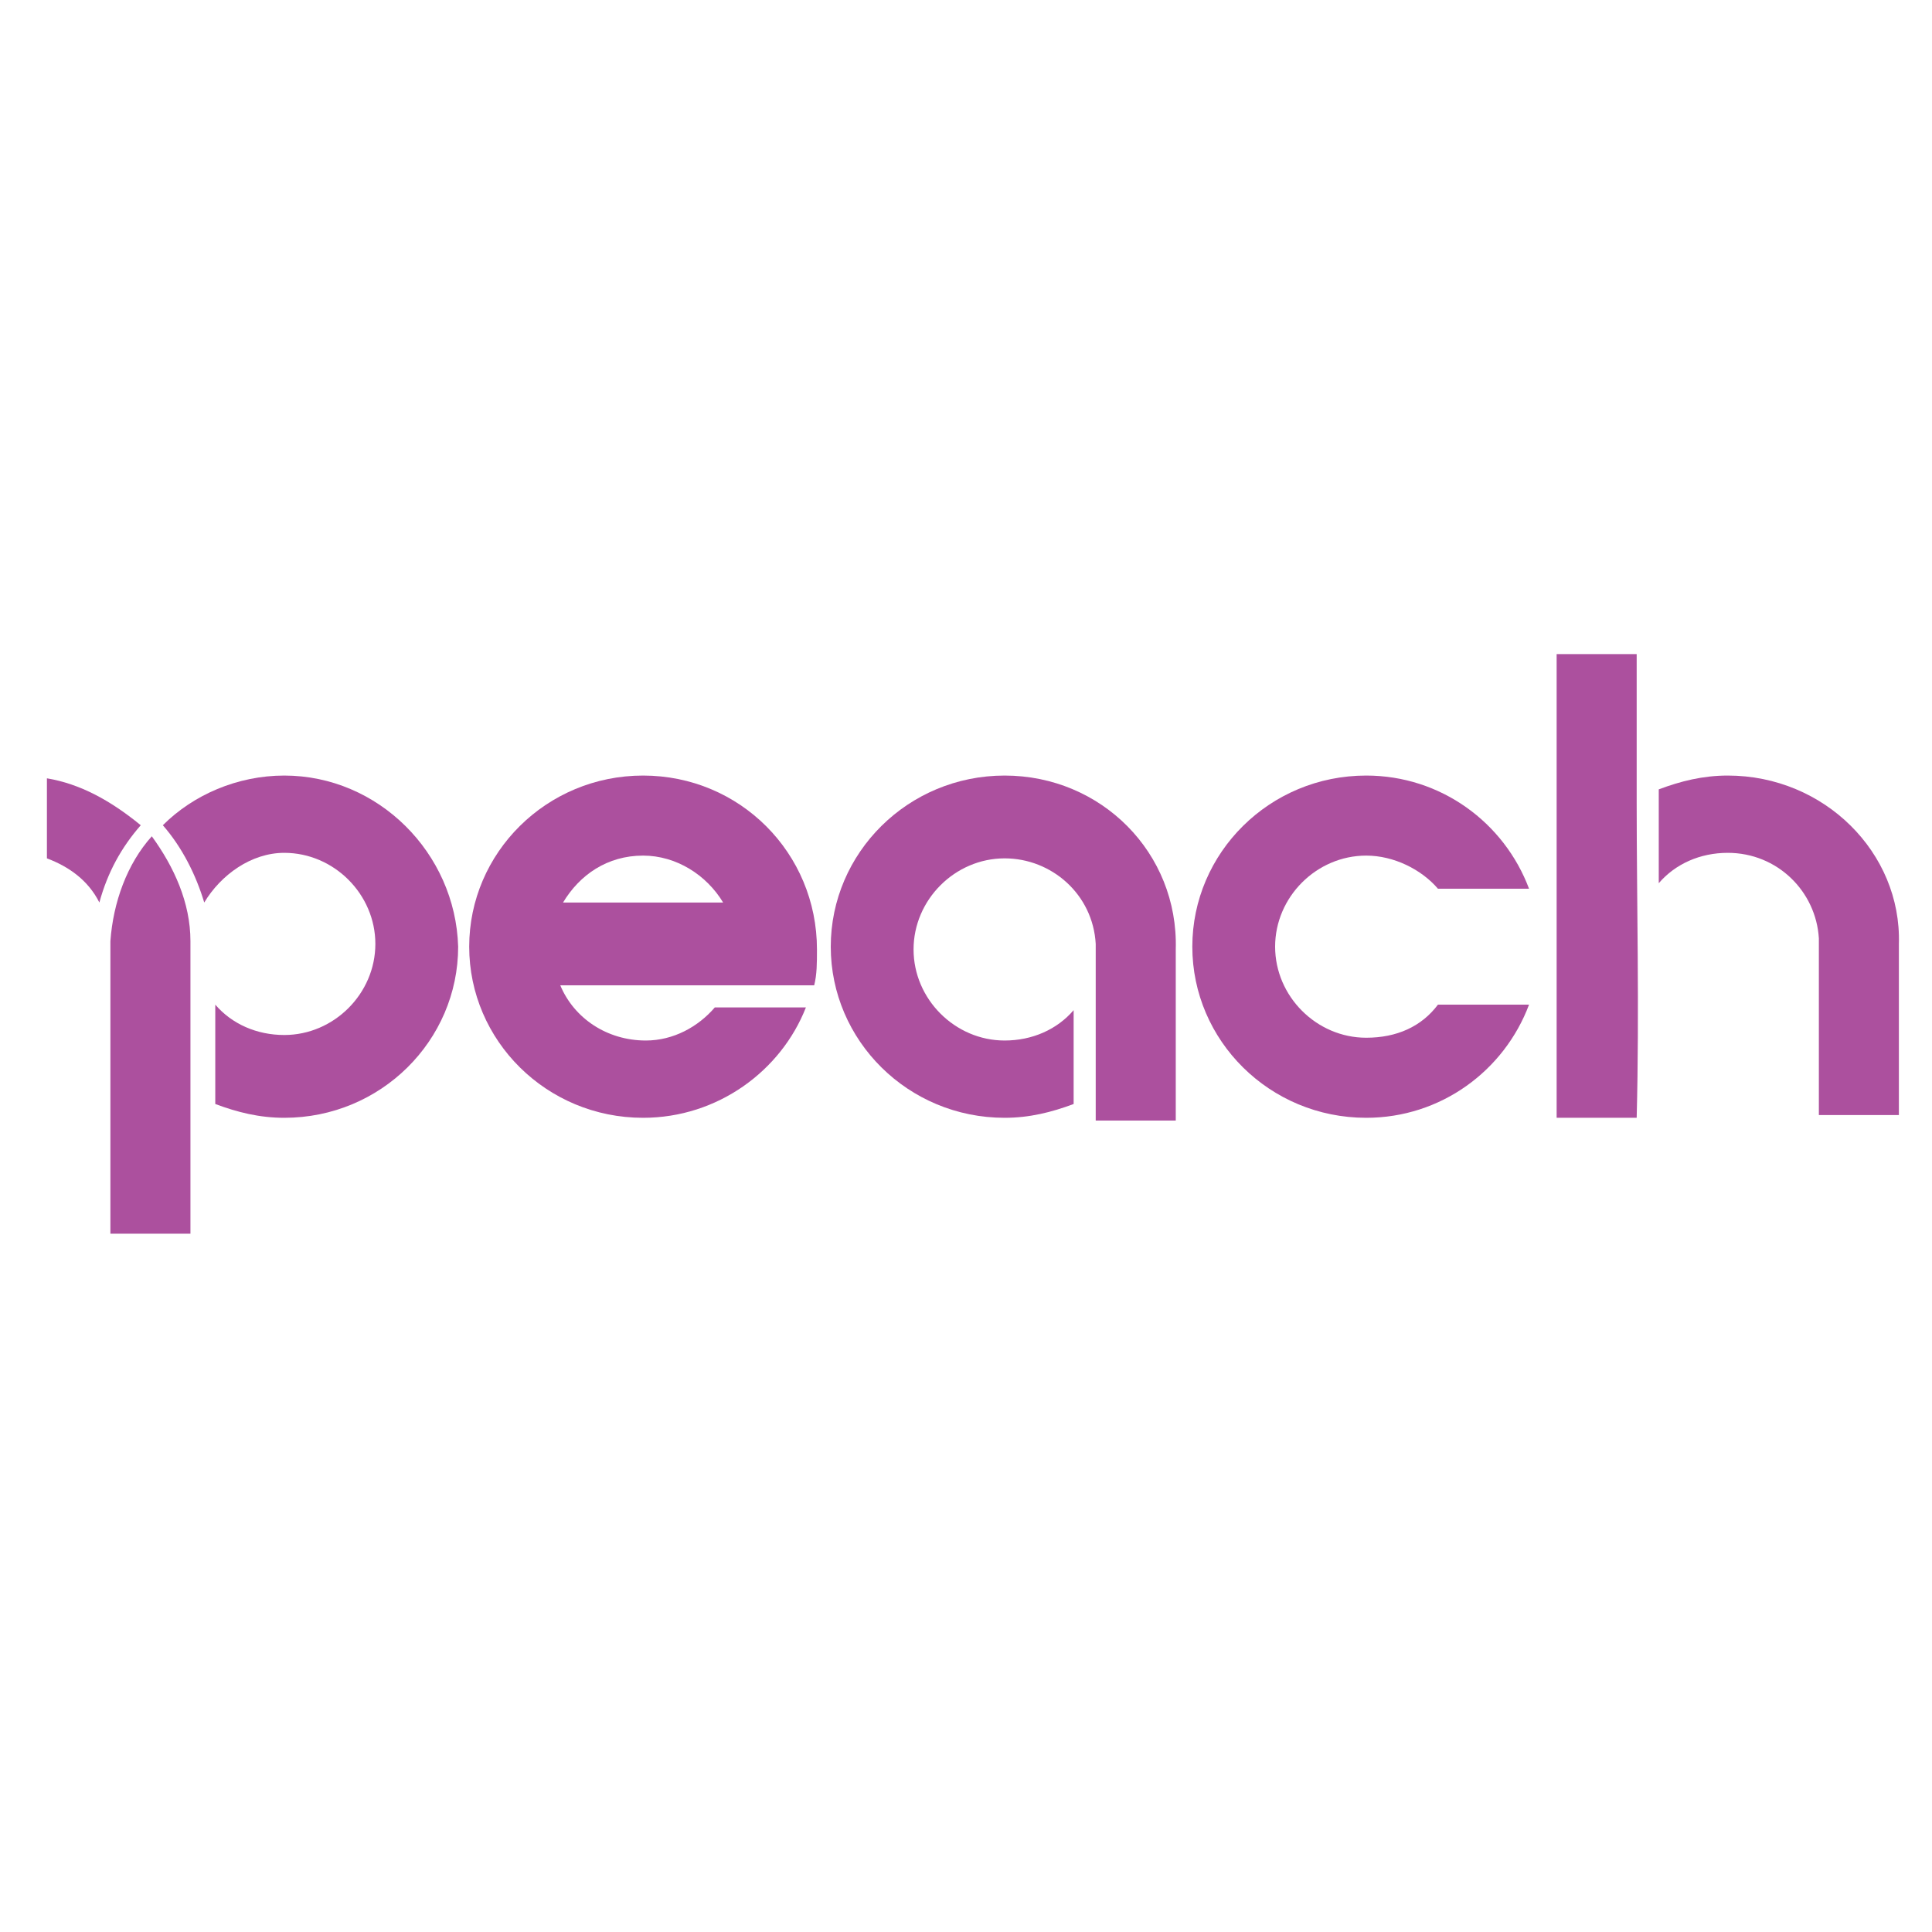
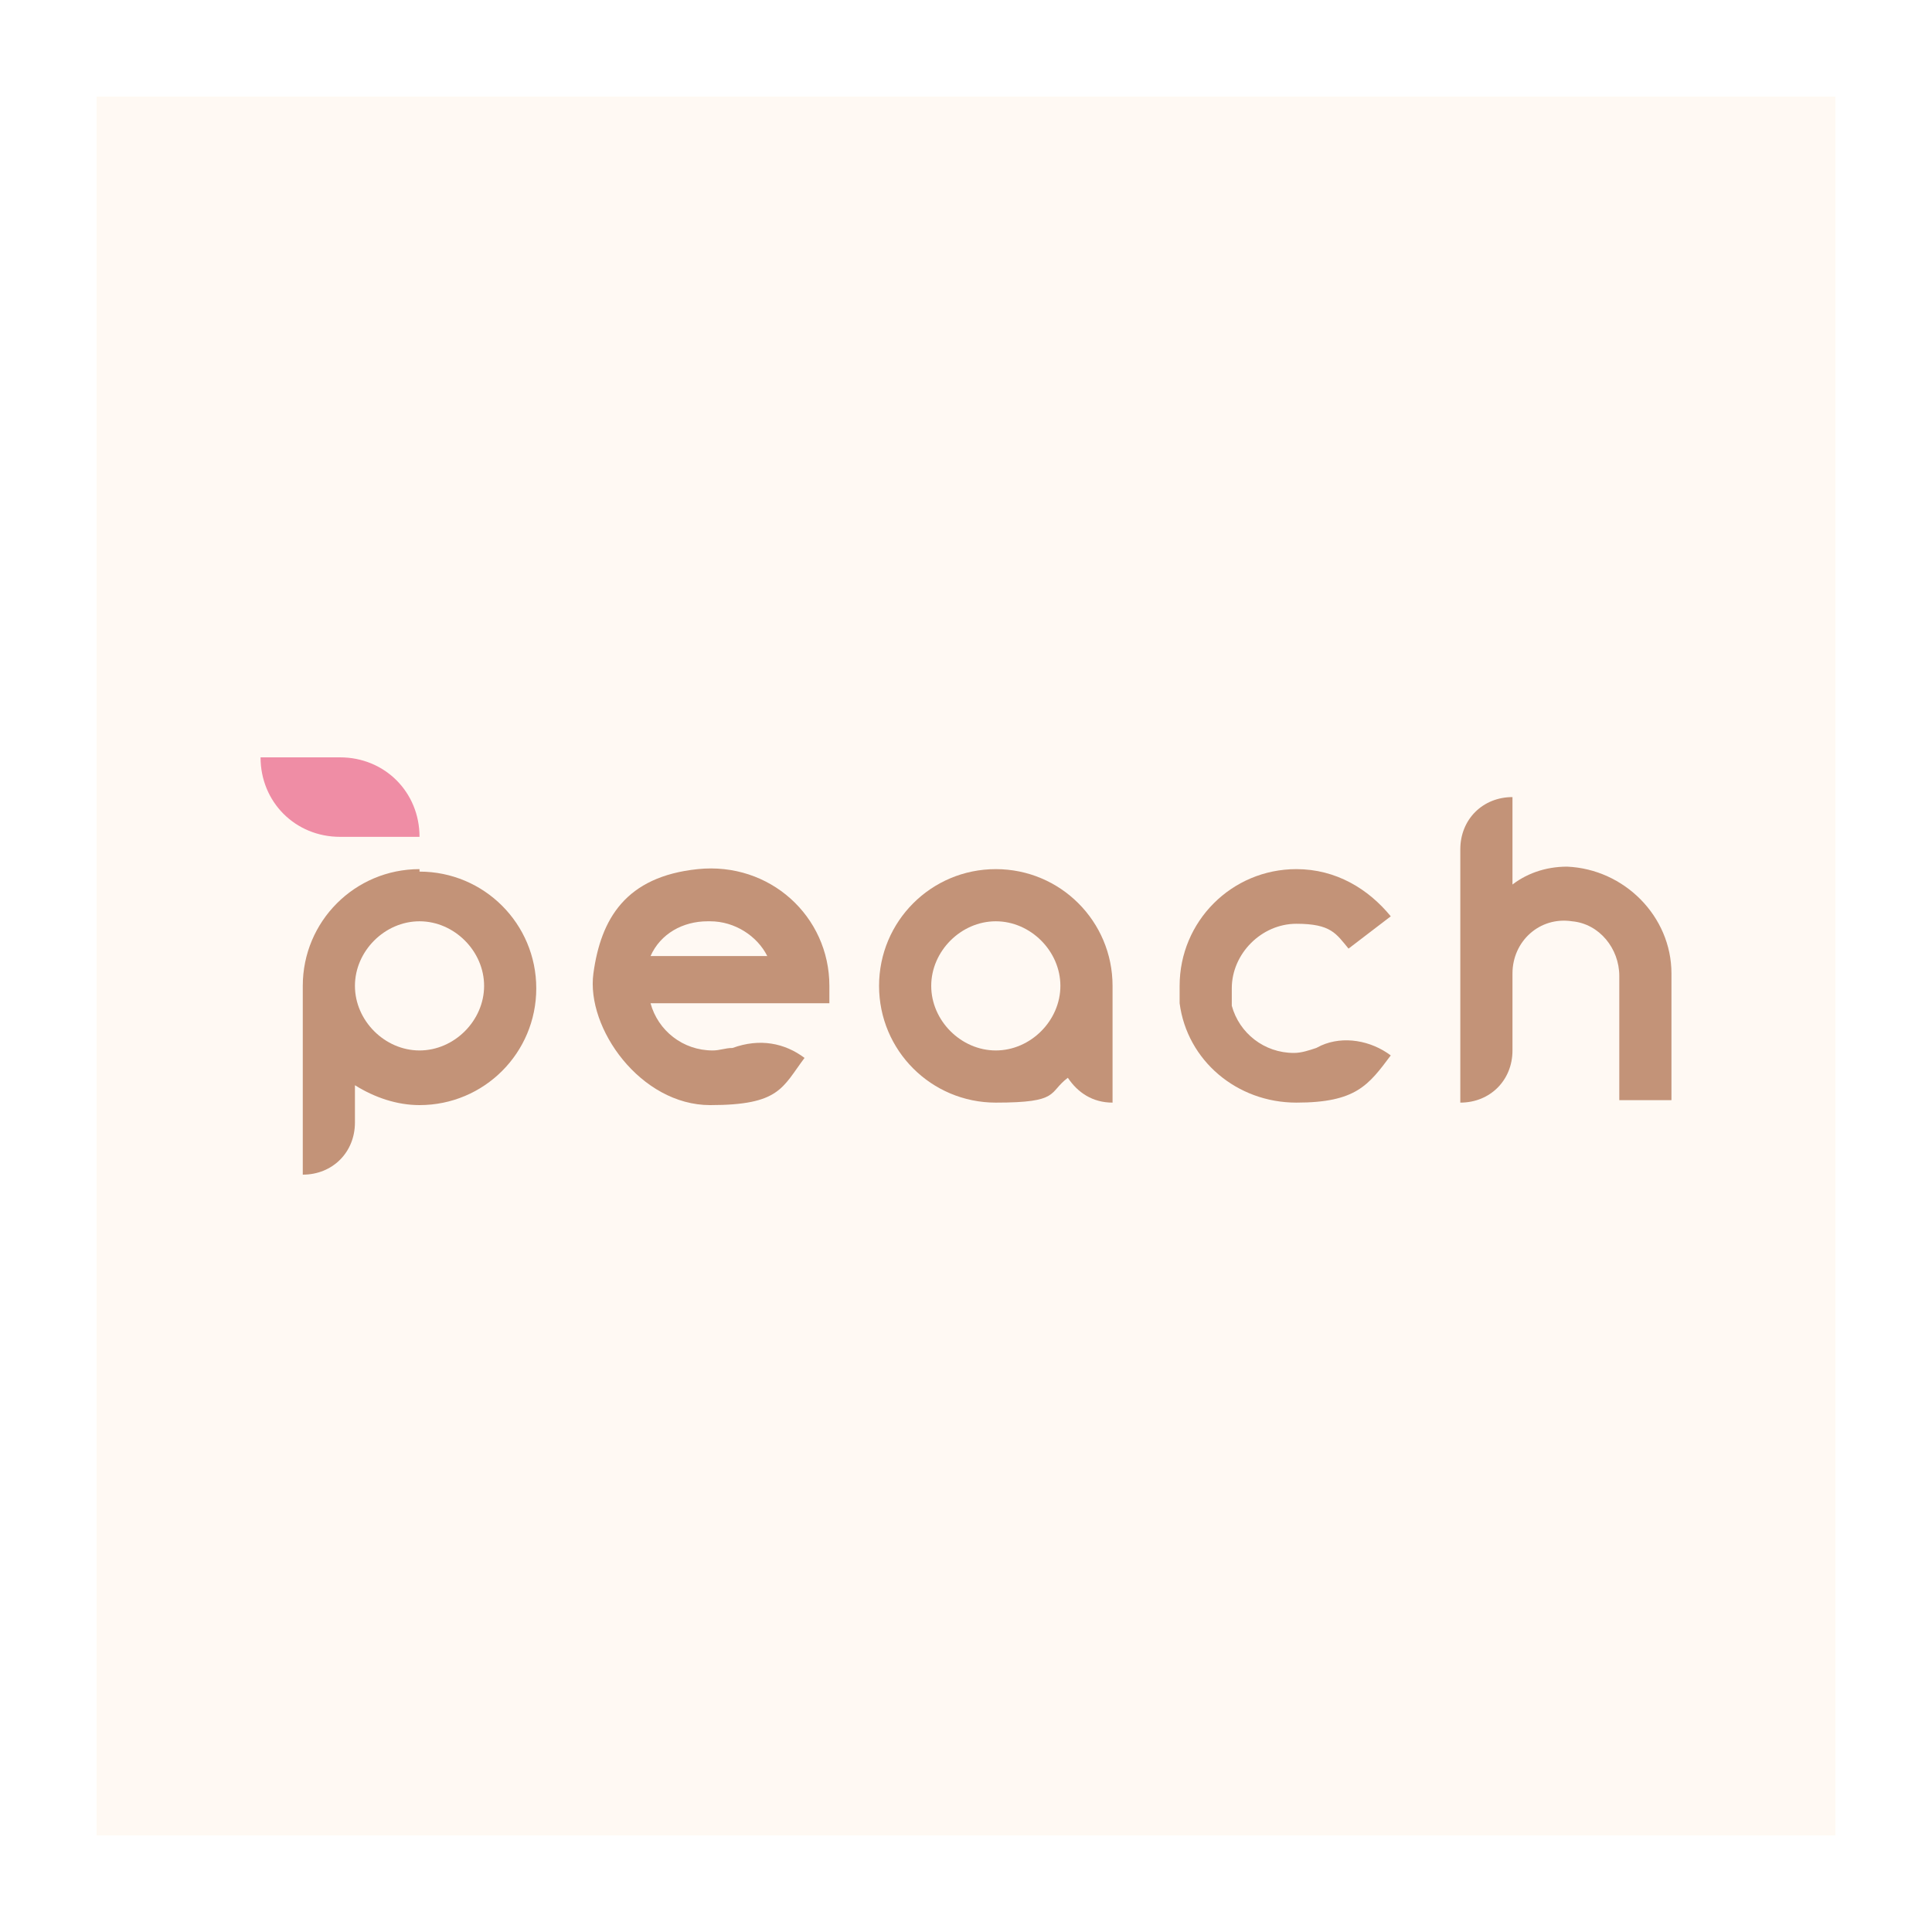
- <svg xmlns="http://www.w3.org/2000/svg" version="1.1" id="Layer_1" x="0px" y="0px" width="70px" height="70px" viewBox="0 0 70 70" enable-background="new 0 0 70 70" xml:space="preserve">
-   <rect width="70" fill="none" height="70" />
+ <svg xmlns="http://www.w3.org/2000/svg" version="1.1" id="Layer_1" width="70" height="70" viewBox="-3.889 -3.889 77.778 77.778" preserveAspectRatio="xMidYMid meet">
+   <defs>
+     <style>
+       .st0 {
+         fill: none;
+       }
+ 
+       .st1 {
+         fill: #c39378;
+       }
+ 
+       .st2 {
+         fill: #fff9f3;
+       }
+ 
+       .st3 {
+         fill: #ef8da5;
+       }
+     </style>
+   </defs>
+   <rect width="70" height="70" class="st2" />
+   <rect width="70" height="70" class="st0" />
  <g>
+     <path d="M28.5,38.7c-.8-.6-1.8-.8-2.9-.4-.3,0-.5.1-.8.1-1.2,0-2.2-.8-2.5-1.9h7.2c0-.2,0-.5,0-.7,0-2.8-2.4-5-5.3-4.7s-3.9,2-4.2,4.2,1.9,5.3,4.7,5.3,2.9-.7,3.8-1.9h0ZM24.7,33.2c1,0,1.9.6,2.3,1.4h-4.7c.4-.9,1.3-1.4,2.3-1.4Z" class="st1" />
    <g>
-       <path fill="#AC509E" d="M23.3,28.1c-3.5,0-6.3,2.8-6.3,6.2c0,3.4,2.8,6.2,6.3,6.2c2.7,0,5-1.7,5.9-4h-3.3     c-0.6,0.7-1.5,1.2-2.5,1.2c-1.4,0-2.6-0.8-3.1-2h9.2c0.1-0.4,0.1-0.8,0.1-1.3C29.6,30.9,26.8,28.1,23.3,28.1z M20.4,32.7     c0.6-1,1.6-1.7,2.9-1.7c1.2,0,2.3,0.7,2.9,1.7H20.4z" />
+       <path d="M9.8,26.6h-3.2c0,1.8,1.4,3.2,3.2,3.2h3.2c0-1.8-1.4-3.2-3.2-3.2Z" class="st3" />
+       <path d="M13,31.1c-2.6,0-4.7,2.1-4.7,4.7v7.6c1.2,0,2.1-.9,2.1-2.1v-1.5c.8.5,1.7.8,2.6.8,2.6,0,4.7-2.1,4.7-4.7s-2.1-4.7-4.7-4.7ZM13,38.4c-1.4,0-2.6-1.2-2.6-2.6s1.2-2.6,2.6-2.6,2.6,1.2,2.6,2.6-1.2,2.6-2.6,2.6Z" class="st1" />
    </g>
-     <g>
-       <path fill="#AC509E" d="M5.5,30.3L5.5,30.3c-0.9,1-1.4,2.4-1.5,3.8l0,0v0.4c0,3.4,0,6.8,0,10.2h2.9c0-3.4,0-6.9,0-10.3     c0-0.1,0-0.2,0-0.3C6.9,32.7,6.3,31.4,5.5,30.3z" />
-     </g>
-     <g>
-       <path fill="#AC509E" d="M1.7,28.2v2.9c0.8,0.3,1.5,0.8,1.9,1.6c0.3-1.1,0.8-2,1.5-2.8C4,29,2.9,28.4,1.7,28.2z" />
-     </g>
-     <g>
-       <path fill="#AC509E" d="M10.3,28.1c-1.7,0-3.3,0.7-4.4,1.8c0.7,0.8,1.2,1.8,1.5,2.8c0.6-1,1.7-1.8,2.9-1.8c1.8,0,3.3,1.5,3.3,3.3     c0,1.8-1.5,3.3-3.3,3.3c-1,0-1.9-0.4-2.5-1.1V40c0.8,0.3,1.6,0.5,2.5,0.5c3.5,0,6.3-2.8,6.3-6.2C16.5,30.9,13.7,28.1,10.3,28.1z" />
-     </g>
-     <g>
-       <path fill="#AC509E" d="M59.3,23.7H56.4v10.6v6.2H59.3c0.101-3.9,0-7.9,0-11.4V23.7z" />
-     </g>
-     <g>
-       <path fill="#AC509E" d="M62.6,28.1c-0.899,0-1.699,0.2-2.5,0.5V32c0.601-0.7,1.5-1.1,2.5-1.1c1.801,0,3.2,1.4,3.301,3.1v6.4H68.8     c0-2.101,0-4.101,0-6.2C68.9,30.9,66.1,28.1,62.6,28.1z" />
-     </g>
-     <g>
-       <path fill="#AC509E" d="M49.5,31c1,0,2,0.5,2.6,1.2H55.4c-0.9-2.4-3.2-4.1-5.9-4.1c-3.5,0-6.3,2.8-6.3,6.2c0,3.4,2.8,6.2,6.3,6.2     c2.7,0,5-1.7,5.9-4.1H52.1c-0.6,0.8-1.5,1.199-2.6,1.199c-1.8,0-3.3-1.5-3.3-3.3S47.7,31,49.5,31z" />
-     </g>
-     <g>
-       <path fill="#AC509E" d="M36.4,28.1c-3.5,0-6.3,2.8-6.3,6.2c0,3.4,2.8,6.2,6.3,6.2c0.899,0,1.699-0.2,2.5-0.5v-3.4     C38.3,37.3,37.4,37.7,36.4,37.7c-1.8,0-3.3-1.5-3.3-3.3c0-1.8,1.5-3.3,3.3-3.3c1.699,0,3.199,1.3,3.3,3.1V40.6H42.6v-6.2     C42.7,30.9,39.9,28.1,36.4,28.1z" />
-     </g>
+     <path d="M36.2,31.1c-2.6,0-4.7,2.1-4.7,4.7s2.1,4.7,4.7,4.7,2.1-.4,2.9-1c.4.6,1,1,1.8,1v-4.7c0-2.6-2.1-4.7-4.7-4.7ZM36.2,38.4c-1.4,0-2.6-1.2-2.6-2.6s1.2-2.6,2.6-2.6,2.6,1.2,2.6,2.6-1.2,2.6-2.6,2.6Z" class="st1" />
+     <path d="M57,31.8v-3.6c-1.2,0-2.1.9-2.1,2.1v10.2c1.2,0,2.1-.9,2.1-2.1v-3.1c0-1.3,1.1-2.3,2.4-2.1,1.1.1,1.9,1.1,1.9,2.2v5h2.1v-5.1c0-2.3-1.9-4.2-4.2-4.3-.9,0-1.7.3-2.3.8Z" class="st1" />
+     <path d="M49.1,38.3c-.3.1-.6.2-.9.2-1.2,0-2.2-.8-2.5-1.9,0-.2,0-.5,0-.7,0-1.4,1.2-2.6,2.6-2.6s1.6.4,2.1,1c0,0,1.7-1.3,1.7-1.3-.9-1.1-2.2-1.9-3.8-1.9-2.6,0-4.7,2.1-4.7,4.7s0,.6,0,.7c.3,2.3,2.3,4,4.7,4s2.9-.7,3.8-1.9c-.8-.6-1.9-.8-2.8-.4Z" class="st1" />
  </g>
</svg>
